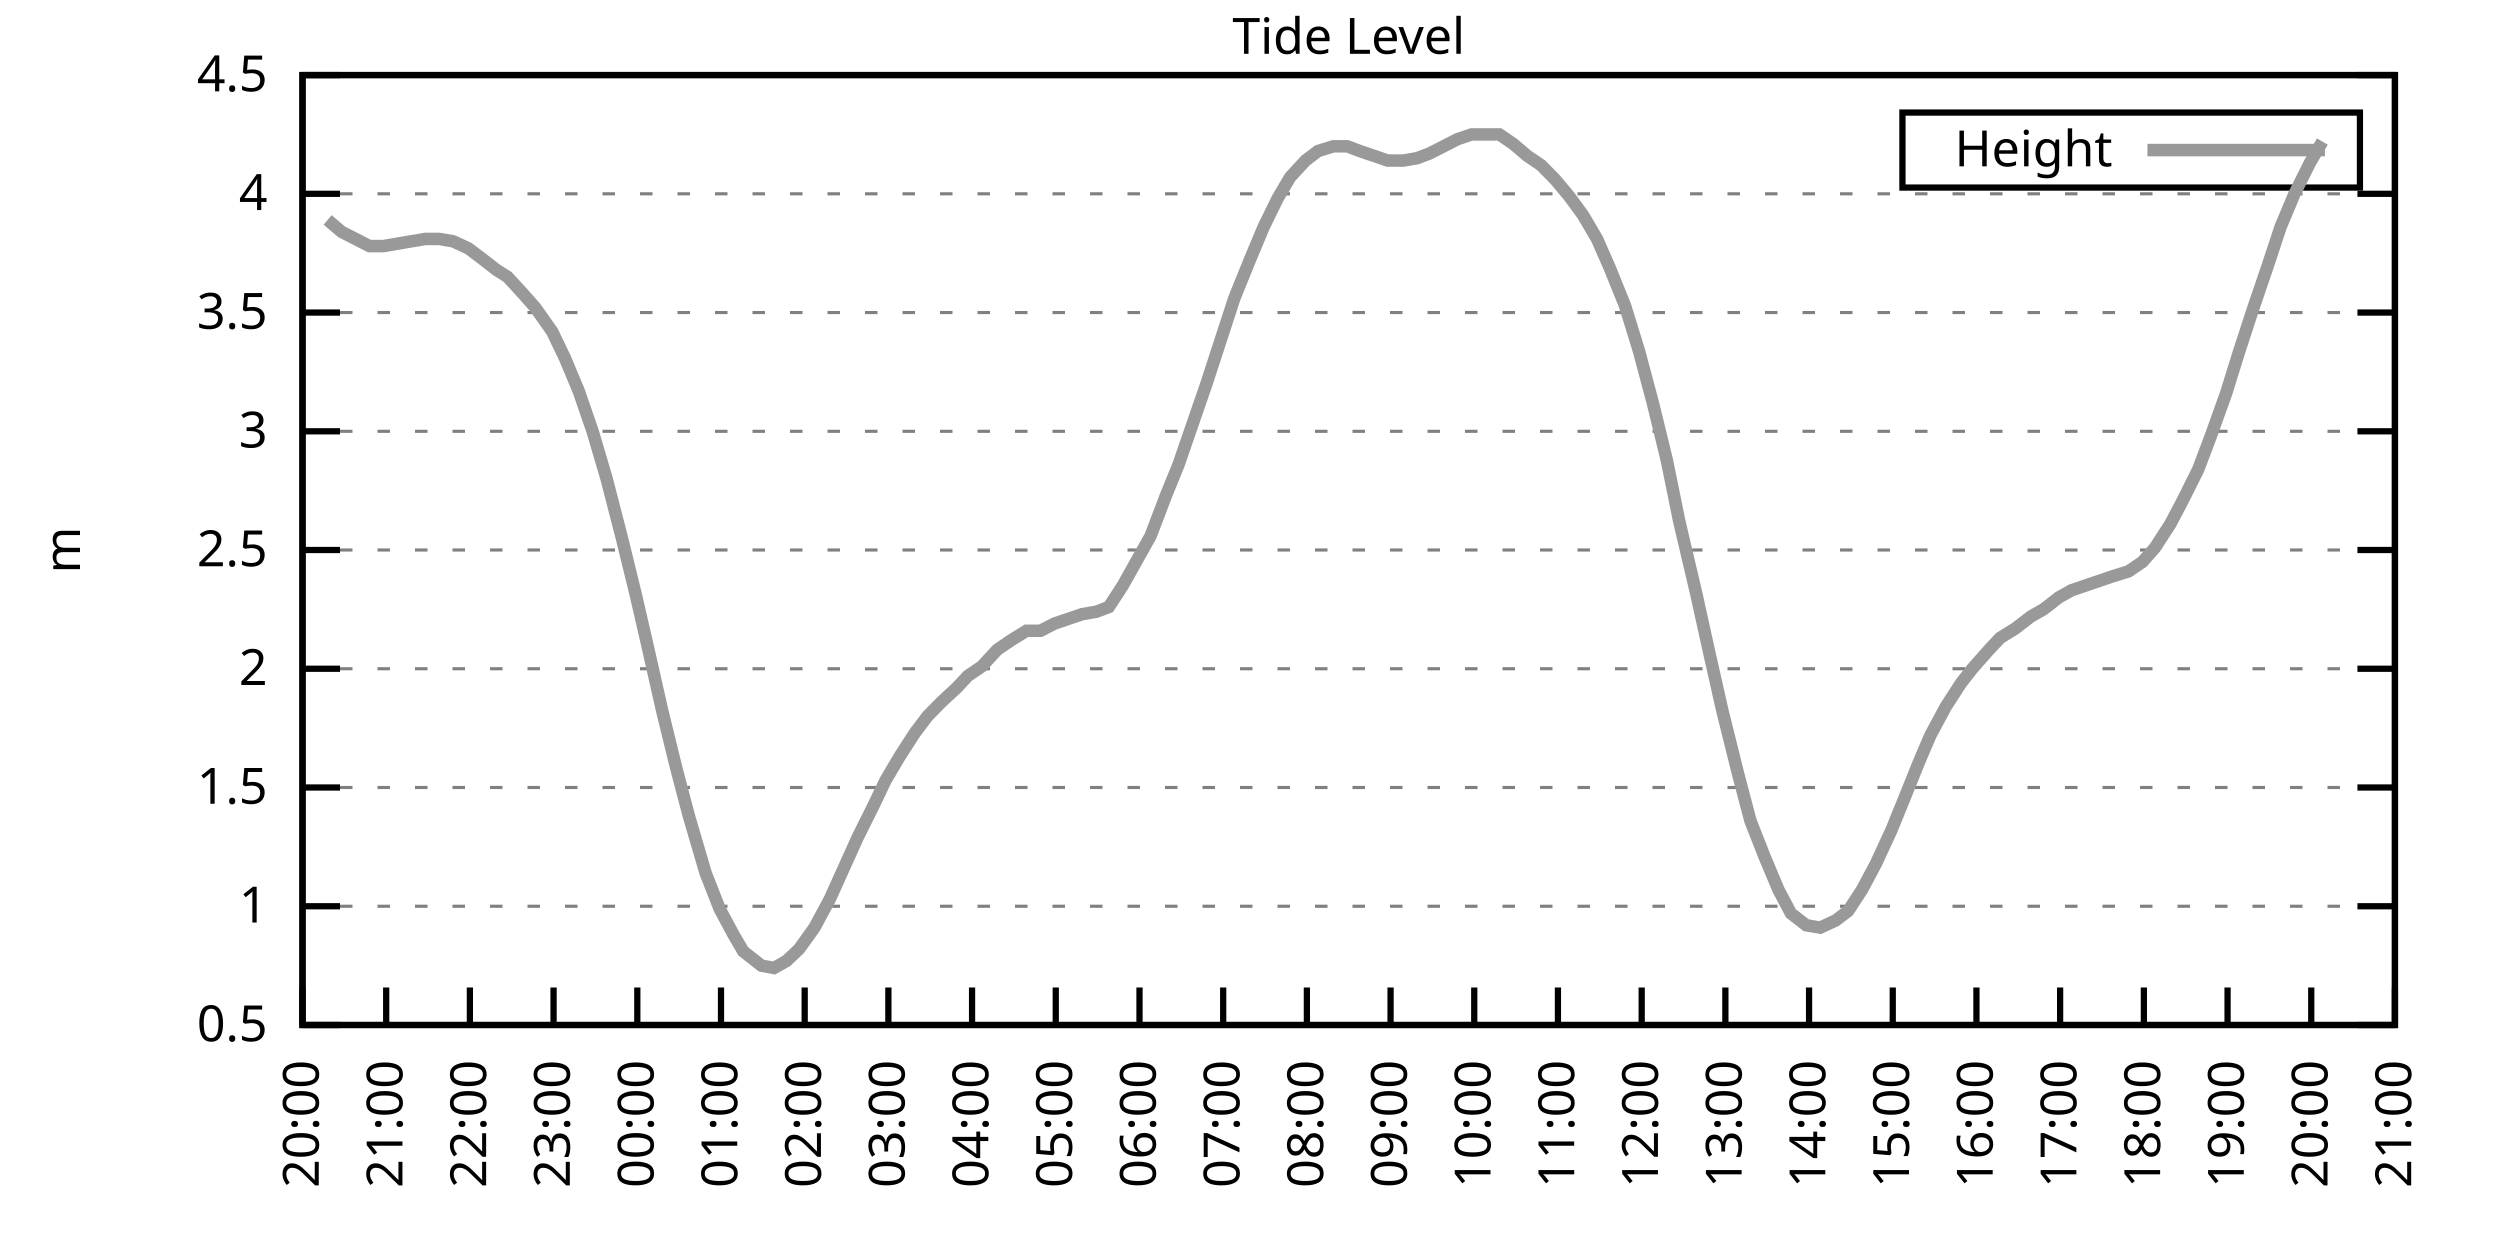
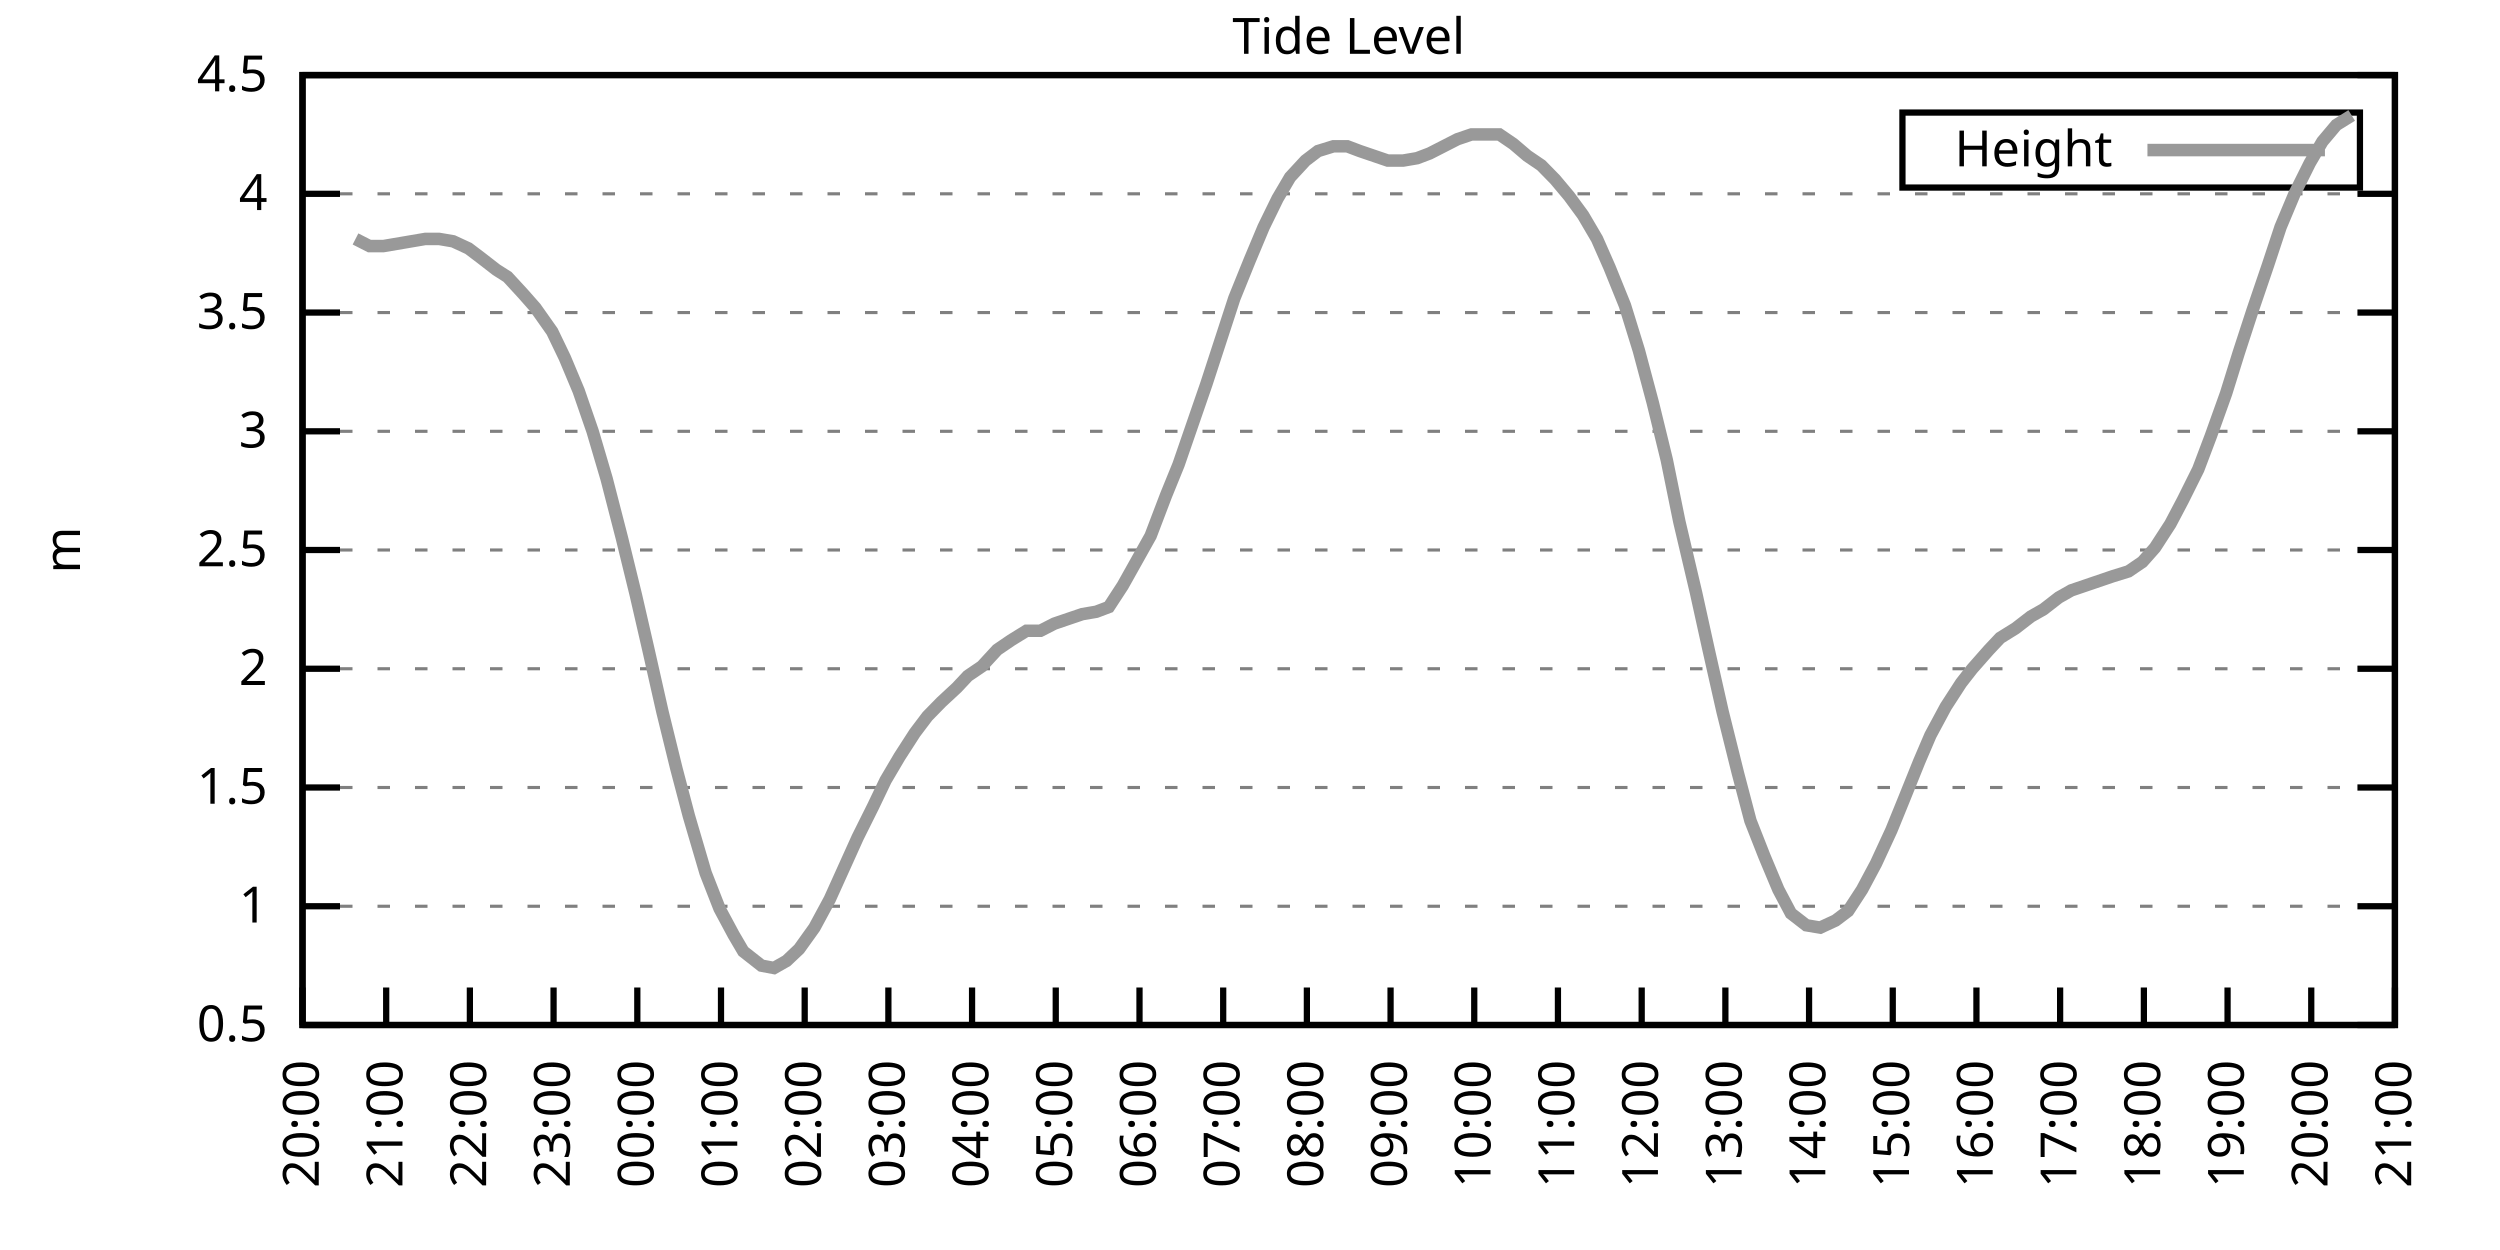
<svg xmlns="http://www.w3.org/2000/svg" xmlns:xlink="http://www.w3.org/1999/xlink" width="400" height="200" viewBox="0 0 400 200">
  <g id="gnuplot_canvas">
    <rect x="0" y="0" width="400" height="200" fill="none" />
    <defs>
      <circle id="gpDot" r="0.5" stroke-width="0.5" stroke="currentColor" />
      <path id="gpPt0" stroke-width="0.333" stroke="currentColor" d="M-1,0 h2 M0,-1 v2" />
      <path id="gpPt1" stroke-width="0.333" stroke="currentColor" d="M-1,-1 L1,1 M1,-1 L-1,1" />
      <path id="gpPt2" stroke-width="0.333" stroke="currentColor" d="M-1,0 L1,0 M0,-1 L0,1 M-1,-1 L1,1 M-1,1 L1,-1" />
      <rect id="gpPt3" stroke-width="0.333" stroke="currentColor" x="-1" y="-1" width="2" height="2" />
      <rect id="gpPt4" stroke-width="0.333" stroke="currentColor" fill="currentColor" x="-1" y="-1" width="2" height="2" />
      <circle id="gpPt5" stroke-width="0.333" stroke="currentColor" cx="0" cy="0" r="1" />
      <use xlink:href="#gpPt5" id="gpPt6" fill="currentColor" stroke="none" />
      <path id="gpPt7" stroke-width="0.333" stroke="currentColor" d="M0,-1.33 L-1.33,0.67 L1.33,0.67 z" />
      <use xlink:href="#gpPt7" id="gpPt8" fill="currentColor" stroke="none" />
      <use xlink:href="#gpPt7" id="gpPt9" stroke="currentColor" transform="rotate(180)" />
      <use xlink:href="#gpPt9" id="gpPt10" fill="currentColor" stroke="none" />
      <use xlink:href="#gpPt3" id="gpPt11" stroke="currentColor" transform="rotate(45)" />
      <use xlink:href="#gpPt11" id="gpPt12" fill="currentColor" stroke="none" />
      <path id="gpPt13" stroke-width="0.333" stroke="currentColor" d="M0,1.330 L1.265,0.411 L0.782,-1.067 L-0.782,-1.076 L-1.265,0.411 z" />
      <use xlink:href="#gpPt13" id="gpPt14" fill="currentColor" stroke="none" />
      <filter id="textbox" filterUnits="objectBoundingBox" x="0" y="0" height="1" width="1">
        <feFlood flood-color="white" flood-opacity="1" result="bgnd" />
        <feComposite in="SourceGraphic" in2="bgnd" operator="atop" />
      </filter>
      <filter id="greybox" filterUnits="objectBoundingBox" x="0" y="0" height="1" width="1">
        <feFlood flood-color="lightgrey" flood-opacity="1" result="grey" />
        <feComposite in="SourceGraphic" in2="grey" operator="atop" />
      </filter>
    </defs>
    <g fill="none" color="white" stroke="currentColor" stroke-width="1.00" stroke-linecap="butt" stroke-linejoin="miter">
</g>
    <g fill="none" color="black" stroke="currentColor" stroke-width="1.00" stroke-linecap="butt" stroke-linejoin="miter">
      <g stroke="none" shape-rendering="crispEdges">
        <polygon fill="rgb(255, 255, 255)" points="48.40,164.00 383.18,164.00 383.18,12.02 48.40,12.02 " />
      </g>
    </g>
    <g fill="none" color="black" stroke="currentColor" stroke-width="1.00" stroke-linecap="butt" stroke-linejoin="miter">
</g>
    <g fill="none" color="black" stroke="black" stroke-width="0.50" stroke-linecap="butt" stroke-linejoin="miter">
</g>
    <g fill="none" color="gray" stroke="currentColor" stroke-width="0.50" stroke-linecap="butt" stroke-linejoin="miter">
      <path stroke="gray" stroke-dasharray="2,4" class="gridline" d="M48.40,164.00 L383.19,164.00  " />
    </g>
    <g fill="none" color="gray" stroke="gray" stroke-width="1.00" stroke-linecap="butt" stroke-linejoin="miter">
</g>
    <g fill="none" color="black" stroke="currentColor" stroke-width="1.00" stroke-linecap="butt" stroke-linejoin="miter">
      <path stroke="black" d="M48.40,164.00 L54.40,164.00 M383.19,164.00 L377.19,164.00  " />
      <g transform="translate(42.80,166.60)" stroke="none" fill="black" font-family="Sans" font-size="8.00" text-anchor="end">
        <text>
          <tspan font-family="Sans"> 0.5</tspan>
        </text>
      </g>
    </g>
    <g fill="none" color="black" stroke="currentColor" stroke-width="1.00" stroke-linecap="butt" stroke-linejoin="miter">
</g>
    <g fill="none" color="black" stroke="black" stroke-width="0.50" stroke-linecap="butt" stroke-linejoin="miter">
</g>
    <g fill="none" color="gray" stroke="currentColor" stroke-width="0.50" stroke-linecap="butt" stroke-linejoin="miter">
      <path stroke="gray" stroke-dasharray="2,4" class="gridline" d="M48.40,145.00 L383.19,145.00  " />
    </g>
    <g fill="none" color="gray" stroke="gray" stroke-width="1.00" stroke-linecap="butt" stroke-linejoin="miter">
</g>
    <g fill="none" color="black" stroke="currentColor" stroke-width="1.00" stroke-linecap="butt" stroke-linejoin="miter">
      <path stroke="black" d="M48.40,145.00 L54.40,145.00 M383.19,145.00 L377.19,145.00  " />
      <g transform="translate(42.80,147.60)" stroke="none" fill="black" font-family="Sans" font-size="8.00" text-anchor="end">
        <text>
          <tspan font-family="Sans"> 1</tspan>
        </text>
      </g>
    </g>
    <g fill="none" color="black" stroke="currentColor" stroke-width="1.00" stroke-linecap="butt" stroke-linejoin="miter">
</g>
    <g fill="none" color="black" stroke="black" stroke-width="0.50" stroke-linecap="butt" stroke-linejoin="miter">
</g>
    <g fill="none" color="gray" stroke="currentColor" stroke-width="0.50" stroke-linecap="butt" stroke-linejoin="miter">
      <path stroke="gray" stroke-dasharray="2,4" class="gridline" d="M48.40,126.00 L383.19,126.00  " />
    </g>
    <g fill="none" color="gray" stroke="gray" stroke-width="1.00" stroke-linecap="butt" stroke-linejoin="miter">
</g>
    <g fill="none" color="black" stroke="currentColor" stroke-width="1.00" stroke-linecap="butt" stroke-linejoin="miter">
      <path stroke="black" d="M48.40,126.00 L54.40,126.00 M383.19,126.00 L377.19,126.00  " />
      <g transform="translate(42.80,128.60)" stroke="none" fill="black" font-family="Sans" font-size="8.00" text-anchor="end">
        <text>
          <tspan font-family="Sans"> 1.5</tspan>
        </text>
      </g>
    </g>
    <g fill="none" color="black" stroke="currentColor" stroke-width="1.00" stroke-linecap="butt" stroke-linejoin="miter">
</g>
    <g fill="none" color="black" stroke="black" stroke-width="0.50" stroke-linecap="butt" stroke-linejoin="miter">
</g>
    <g fill="none" color="gray" stroke="currentColor" stroke-width="0.50" stroke-linecap="butt" stroke-linejoin="miter">
      <path stroke="gray" stroke-dasharray="2,4" class="gridline" d="M48.40,107.00 L383.19,107.00  " />
    </g>
    <g fill="none" color="gray" stroke="gray" stroke-width="1.00" stroke-linecap="butt" stroke-linejoin="miter">
</g>
    <g fill="none" color="black" stroke="currentColor" stroke-width="1.00" stroke-linecap="butt" stroke-linejoin="miter">
      <path stroke="black" d="M48.40,107.00 L54.40,107.00 M383.19,107.00 L377.19,107.00  " />
      <g transform="translate(42.80,109.60)" stroke="none" fill="black" font-family="Sans" font-size="8.00" text-anchor="end">
        <text>
          <tspan font-family="Sans"> 2</tspan>
        </text>
      </g>
    </g>
    <g fill="none" color="black" stroke="currentColor" stroke-width="1.00" stroke-linecap="butt" stroke-linejoin="miter">
</g>
    <g fill="none" color="black" stroke="black" stroke-width="0.50" stroke-linecap="butt" stroke-linejoin="miter">
</g>
    <g fill="none" color="gray" stroke="currentColor" stroke-width="0.50" stroke-linecap="butt" stroke-linejoin="miter">
      <path stroke="gray" stroke-dasharray="2,4" class="gridline" d="M48.40,88.00 L383.19,88.00  " />
    </g>
    <g fill="none" color="gray" stroke="gray" stroke-width="1.00" stroke-linecap="butt" stroke-linejoin="miter">
</g>
    <g fill="none" color="black" stroke="currentColor" stroke-width="1.00" stroke-linecap="butt" stroke-linejoin="miter">
      <path stroke="black" d="M48.40,88.00 L54.40,88.00 M383.19,88.00 L377.19,88.00  " />
      <g transform="translate(42.80,90.60)" stroke="none" fill="black" font-family="Sans" font-size="8.00" text-anchor="end">
        <text>
          <tspan font-family="Sans"> 2.5</tspan>
        </text>
      </g>
    </g>
    <g fill="none" color="black" stroke="currentColor" stroke-width="1.00" stroke-linecap="butt" stroke-linejoin="miter">
</g>
    <g fill="none" color="black" stroke="black" stroke-width="0.50" stroke-linecap="butt" stroke-linejoin="miter">
</g>
    <g fill="none" color="gray" stroke="currentColor" stroke-width="0.50" stroke-linecap="butt" stroke-linejoin="miter">
      <path stroke="gray" stroke-dasharray="2,4" class="gridline" d="M48.40,69.01 L383.19,69.01  " />
    </g>
    <g fill="none" color="gray" stroke="gray" stroke-width="1.00" stroke-linecap="butt" stroke-linejoin="miter">
</g>
    <g fill="none" color="black" stroke="currentColor" stroke-width="1.00" stroke-linecap="butt" stroke-linejoin="miter">
      <path stroke="black" d="M48.40,69.01 L54.40,69.01 M383.19,69.01 L377.19,69.01  " />
      <g transform="translate(42.80,71.61)" stroke="none" fill="black" font-family="Sans" font-size="8.00" text-anchor="end">
        <text>
          <tspan font-family="Sans"> 3</tspan>
        </text>
      </g>
    </g>
    <g fill="none" color="black" stroke="currentColor" stroke-width="1.00" stroke-linecap="butt" stroke-linejoin="miter">
</g>
    <g fill="none" color="black" stroke="black" stroke-width="0.50" stroke-linecap="butt" stroke-linejoin="miter">
</g>
    <g fill="none" color="gray" stroke="currentColor" stroke-width="0.50" stroke-linecap="butt" stroke-linejoin="miter">
      <path stroke="gray" stroke-dasharray="2,4" class="gridline" d="M48.40,50.01 L383.19,50.01  " />
    </g>
    <g fill="none" color="gray" stroke="gray" stroke-width="1.00" stroke-linecap="butt" stroke-linejoin="miter">
</g>
    <g fill="none" color="black" stroke="currentColor" stroke-width="1.00" stroke-linecap="butt" stroke-linejoin="miter">
      <path stroke="black" d="M48.40,50.01 L54.40,50.01 M383.19,50.01 L377.19,50.01  " />
      <g transform="translate(42.80,52.61)" stroke="none" fill="black" font-family="Sans" font-size="8.00" text-anchor="end">
        <text>
          <tspan font-family="Sans"> 3.5</tspan>
        </text>
      </g>
    </g>
    <g fill="none" color="black" stroke="currentColor" stroke-width="1.00" stroke-linecap="butt" stroke-linejoin="miter">
</g>
    <g fill="none" color="black" stroke="black" stroke-width="0.50" stroke-linecap="butt" stroke-linejoin="miter">
</g>
    <g fill="none" color="gray" stroke="currentColor" stroke-width="0.50" stroke-linecap="butt" stroke-linejoin="miter">
      <path stroke="gray" stroke-dasharray="2,4" class="gridline" d="M48.40,31.01 L383.19,31.01  " />
    </g>
    <g fill="none" color="gray" stroke="gray" stroke-width="1.00" stroke-linecap="butt" stroke-linejoin="miter">
</g>
    <g fill="none" color="black" stroke="currentColor" stroke-width="1.00" stroke-linecap="butt" stroke-linejoin="miter">
      <path stroke="black" d="M48.40,31.01 L54.40,31.01 M383.19,31.01 L377.19,31.01  " />
      <g transform="translate(42.80,33.61)" stroke="none" fill="black" font-family="Sans" font-size="8.00" text-anchor="end">
        <text>
          <tspan font-family="Sans"> 4</tspan>
        </text>
      </g>
    </g>
    <g fill="none" color="black" stroke="currentColor" stroke-width="1.00" stroke-linecap="butt" stroke-linejoin="miter">
</g>
    <g fill="none" color="black" stroke="black" stroke-width="0.50" stroke-linecap="butt" stroke-linejoin="miter">
</g>
    <g fill="none" color="gray" stroke="currentColor" stroke-width="0.50" stroke-linecap="butt" stroke-linejoin="miter">
      <path stroke="gray" stroke-dasharray="2,4" class="gridline" d="M48.40,12.01 L383.19,12.01  " />
    </g>
    <g fill="none" color="gray" stroke="gray" stroke-width="1.00" stroke-linecap="butt" stroke-linejoin="miter">
</g>
    <g fill="none" color="black" stroke="currentColor" stroke-width="1.00" stroke-linecap="butt" stroke-linejoin="miter">
      <path stroke="black" d="M48.40,12.01 L54.40,12.01 M383.19,12.01 L377.19,12.01  " />
      <g transform="translate(42.80,14.61)" stroke="none" fill="black" font-family="Sans" font-size="8.00" text-anchor="end">
        <text>
          <tspan font-family="Sans"> 4.5</tspan>
        </text>
      </g>
    </g>
    <g fill="none" color="black" stroke="currentColor" stroke-width="1.00" stroke-linecap="butt" stroke-linejoin="miter">
      <path stroke="black" d="M48.40,164.00 L48.40,158.00  " />
      <g transform="translate(51.00,169.60) rotate(270.00)" stroke="none" fill="black" font-family="Sans" font-size="8.00" text-anchor="end">
        <text>
          <tspan font-family="Sans">20:00</tspan>
        </text>
      </g>
    </g>
    <g fill="none" color="black" stroke="currentColor" stroke-width="1.00" stroke-linecap="butt" stroke-linejoin="miter">
      <path stroke="black" d="M61.79,164.00 L61.79,158.00  " />
      <g transform="translate(64.39,169.60) rotate(270.00)" stroke="none" fill="black" font-family="Sans" font-size="8.00" text-anchor="end">
        <text>
          <tspan font-family="Sans">21:00</tspan>
        </text>
      </g>
    </g>
    <g fill="none" color="black" stroke="currentColor" stroke-width="1.00" stroke-linecap="butt" stroke-linejoin="miter">
      <path stroke="black" d="M75.18,164.00 L75.18,158.00  " />
      <g transform="translate(77.78,169.60) rotate(270.00)" stroke="none" fill="black" font-family="Sans" font-size="8.00" text-anchor="end">
        <text>
          <tspan font-family="Sans">22:00</tspan>
        </text>
      </g>
    </g>
    <g fill="none" color="black" stroke="currentColor" stroke-width="1.00" stroke-linecap="butt" stroke-linejoin="miter">
      <path stroke="black" d="M88.57,164.00 L88.57,158.00  " />
      <g transform="translate(91.17,169.60) rotate(270.00)" stroke="none" fill="black" font-family="Sans" font-size="8.00" text-anchor="end">
        <text>
          <tspan font-family="Sans">23:00</tspan>
        </text>
      </g>
    </g>
    <g fill="none" color="black" stroke="currentColor" stroke-width="1.00" stroke-linecap="butt" stroke-linejoin="miter">
      <path stroke="black" d="M101.97,164.00 L101.97,158.00  " />
      <g transform="translate(104.57,169.60) rotate(270.00)" stroke="none" fill="black" font-family="Sans" font-size="8.00" text-anchor="end">
        <text>
          <tspan font-family="Sans">00:00</tspan>
        </text>
      </g>
    </g>
    <g fill="none" color="black" stroke="currentColor" stroke-width="1.00" stroke-linecap="butt" stroke-linejoin="miter">
      <path stroke="black" d="M115.36,164.00 L115.36,158.00  " />
      <g transform="translate(117.96,169.60) rotate(270.00)" stroke="none" fill="black" font-family="Sans" font-size="8.00" text-anchor="end">
        <text>
          <tspan font-family="Sans">01:00</tspan>
        </text>
      </g>
    </g>
    <g fill="none" color="black" stroke="currentColor" stroke-width="1.00" stroke-linecap="butt" stroke-linejoin="miter">
      <path stroke="black" d="M128.75,164.00 L128.75,158.00  " />
      <g transform="translate(131.35,169.60) rotate(270.00)" stroke="none" fill="black" font-family="Sans" font-size="8.00" text-anchor="end">
        <text>
          <tspan font-family="Sans">02:00</tspan>
        </text>
      </g>
    </g>
    <g fill="none" color="black" stroke="currentColor" stroke-width="1.00" stroke-linecap="butt" stroke-linejoin="miter">
      <path stroke="black" d="M142.14,164.00 L142.14,158.00  " />
      <g transform="translate(144.74,169.60) rotate(270.00)" stroke="none" fill="black" font-family="Sans" font-size="8.00" text-anchor="end">
        <text>
          <tspan font-family="Sans">03:00</tspan>
        </text>
      </g>
    </g>
    <g fill="none" color="black" stroke="currentColor" stroke-width="1.00" stroke-linecap="butt" stroke-linejoin="miter">
      <path stroke="black" d="M155.53,164.00 L155.53,158.00  " />
      <g transform="translate(158.13,169.60) rotate(270.00)" stroke="none" fill="black" font-family="Sans" font-size="8.00" text-anchor="end">
        <text>
          <tspan font-family="Sans">04:00</tspan>
        </text>
      </g>
    </g>
    <g fill="none" color="black" stroke="currentColor" stroke-width="1.00" stroke-linecap="butt" stroke-linejoin="miter">
      <path stroke="black" d="M168.92,164.00 L168.92,158.00  " />
      <g transform="translate(171.52,169.60) rotate(270.00)" stroke="none" fill="black" font-family="Sans" font-size="8.00" text-anchor="end">
        <text>
          <tspan font-family="Sans">05:00</tspan>
        </text>
      </g>
    </g>
    <g fill="none" color="black" stroke="currentColor" stroke-width="1.00" stroke-linecap="butt" stroke-linejoin="miter">
      <path stroke="black" d="M182.32,164.00 L182.32,158.00  " />
      <g transform="translate(184.92,169.60) rotate(270.00)" stroke="none" fill="black" font-family="Sans" font-size="8.00" text-anchor="end">
        <text>
          <tspan font-family="Sans">06:00</tspan>
        </text>
      </g>
    </g>
    <g fill="none" color="black" stroke="currentColor" stroke-width="1.00" stroke-linecap="butt" stroke-linejoin="miter">
      <path stroke="black" d="M195.71,164.00 L195.71,158.00  " />
      <g transform="translate(198.31,169.60) rotate(270.00)" stroke="none" fill="black" font-family="Sans" font-size="8.00" text-anchor="end">
        <text>
          <tspan font-family="Sans">07:00</tspan>
        </text>
      </g>
    </g>
    <g fill="none" color="black" stroke="currentColor" stroke-width="1.00" stroke-linecap="butt" stroke-linejoin="miter">
      <path stroke="black" d="M209.10,164.00 L209.10,158.00  " />
      <g transform="translate(211.70,169.60) rotate(270.00)" stroke="none" fill="black" font-family="Sans" font-size="8.00" text-anchor="end">
        <text>
          <tspan font-family="Sans">08:00</tspan>
        </text>
      </g>
    </g>
    <g fill="none" color="black" stroke="currentColor" stroke-width="1.00" stroke-linecap="butt" stroke-linejoin="miter">
      <path stroke="black" d="M222.49,164.00 L222.49,158.00  " />
      <g transform="translate(225.09,169.60) rotate(270.00)" stroke="none" fill="black" font-family="Sans" font-size="8.00" text-anchor="end">
        <text>
          <tspan font-family="Sans">09:00</tspan>
        </text>
      </g>
    </g>
    <g fill="none" color="black" stroke="currentColor" stroke-width="1.00" stroke-linecap="butt" stroke-linejoin="miter">
      <path stroke="black" d="M235.88,164.00 L235.88,158.00  " />
      <g transform="translate(238.48,169.60) rotate(270.00)" stroke="none" fill="black" font-family="Sans" font-size="8.00" text-anchor="end">
        <text>
          <tspan font-family="Sans">10:00</tspan>
        </text>
      </g>
    </g>
    <g fill="none" color="black" stroke="currentColor" stroke-width="1.00" stroke-linecap="butt" stroke-linejoin="miter">
      <path stroke="black" d="M249.27,164.00 L249.27,158.00  " />
      <g transform="translate(251.87,169.60) rotate(270.00)" stroke="none" fill="black" font-family="Sans" font-size="8.00" text-anchor="end">
        <text>
          <tspan font-family="Sans">11:00</tspan>
        </text>
      </g>
    </g>
    <g fill="none" color="black" stroke="currentColor" stroke-width="1.00" stroke-linecap="butt" stroke-linejoin="miter">
      <path stroke="black" d="M262.67,164.00 L262.67,158.00  " />
      <g transform="translate(265.27,169.60) rotate(270.00)" stroke="none" fill="black" font-family="Sans" font-size="8.00" text-anchor="end">
        <text>
          <tspan font-family="Sans">12:00</tspan>
        </text>
      </g>
    </g>
    <g fill="none" color="black" stroke="currentColor" stroke-width="1.00" stroke-linecap="butt" stroke-linejoin="miter">
      <path stroke="black" d="M276.06,164.00 L276.06,158.00  " />
      <g transform="translate(278.66,169.60) rotate(270.00)" stroke="none" fill="black" font-family="Sans" font-size="8.00" text-anchor="end">
        <text>
          <tspan font-family="Sans">13:00</tspan>
        </text>
      </g>
    </g>
    <g fill="none" color="black" stroke="currentColor" stroke-width="1.00" stroke-linecap="butt" stroke-linejoin="miter">
      <path stroke="black" d="M289.45,164.00 L289.45,158.00  " />
      <g transform="translate(292.05,169.60) rotate(270.00)" stroke="none" fill="black" font-family="Sans" font-size="8.00" text-anchor="end">
        <text>
          <tspan font-family="Sans">14:00</tspan>
        </text>
      </g>
    </g>
    <g fill="none" color="black" stroke="currentColor" stroke-width="1.00" stroke-linecap="butt" stroke-linejoin="miter">
      <path stroke="black" d="M302.84,164.00 L302.84,158.00  " />
      <g transform="translate(305.44,169.60) rotate(270.00)" stroke="none" fill="black" font-family="Sans" font-size="8.00" text-anchor="end">
        <text>
          <tspan font-family="Sans">15:00</tspan>
        </text>
      </g>
    </g>
    <g fill="none" color="black" stroke="currentColor" stroke-width="1.00" stroke-linecap="butt" stroke-linejoin="miter">
      <path stroke="black" d="M316.23,164.00 L316.23,158.00  " />
      <g transform="translate(318.83,169.60) rotate(270.00)" stroke="none" fill="black" font-family="Sans" font-size="8.00" text-anchor="end">
        <text>
          <tspan font-family="Sans">16:00</tspan>
        </text>
      </g>
    </g>
    <g fill="none" color="black" stroke="currentColor" stroke-width="1.00" stroke-linecap="butt" stroke-linejoin="miter">
      <path stroke="black" d="M329.62,164.00 L329.62,158.00  " />
      <g transform="translate(332.22,169.60) rotate(270.00)" stroke="none" fill="black" font-family="Sans" font-size="8.00" text-anchor="end">
        <text>
          <tspan font-family="Sans">17:00</tspan>
        </text>
      </g>
    </g>
    <g fill="none" color="black" stroke="currentColor" stroke-width="1.00" stroke-linecap="butt" stroke-linejoin="miter">
      <path stroke="black" d="M343.02,164.00 L343.02,158.00  " />
      <g transform="translate(345.62,169.60) rotate(270.00)" stroke="none" fill="black" font-family="Sans" font-size="8.00" text-anchor="end">
        <text>
          <tspan font-family="Sans">18:00</tspan>
        </text>
      </g>
    </g>
    <g fill="none" color="black" stroke="currentColor" stroke-width="1.00" stroke-linecap="butt" stroke-linejoin="miter">
      <path stroke="black" d="M356.41,164.00 L356.41,158.00  " />
      <g transform="translate(359.01,169.60) rotate(270.00)" stroke="none" fill="black" font-family="Sans" font-size="8.00" text-anchor="end">
        <text>
          <tspan font-family="Sans">19:00</tspan>
        </text>
      </g>
    </g>
    <g fill="none" color="black" stroke="currentColor" stroke-width="1.00" stroke-linecap="butt" stroke-linejoin="miter">
      <path stroke="black" d="M369.80,164.00 L369.80,158.00  " />
      <g transform="translate(372.40,169.60) rotate(270.00)" stroke="none" fill="black" font-family="Sans" font-size="8.00" text-anchor="end">
        <text>
          <tspan font-family="Sans">20:00</tspan>
        </text>
      </g>
    </g>
    <g fill="none" color="black" stroke="currentColor" stroke-width="1.00" stroke-linecap="butt" stroke-linejoin="miter">
      <path stroke="black" d="M383.19,164.00 L383.19,158.00  " />
      <g transform="translate(385.79,169.60) rotate(270.00)" stroke="none" fill="black" font-family="Sans" font-size="8.00" text-anchor="end">
        <text>
          <tspan font-family="Sans">21:00</tspan>
        </text>
      </g>
    </g>
    <g fill="none" color="black" stroke="currentColor" stroke-width="1.00" stroke-linecap="butt" stroke-linejoin="miter">
</g>
    <g fill="none" color="black" stroke="currentColor" stroke-width="1.00" stroke-linecap="butt" stroke-linejoin="miter">
      <path stroke="black" d="M48.40,12.01 L48.40,164.00 L383.19,164.00 L383.19,12.01 L48.40,12.01 Z  " />
    </g>
    <g fill="none" color="black" stroke="currentColor" stroke-width="1.00" stroke-linecap="butt" stroke-linejoin="miter">
</g>
    <g fill="none" color="black" stroke="currentColor" stroke-width="1.00" stroke-linecap="butt" stroke-linejoin="miter">
      <path stroke="black" d="M304.39,30.01 L304.39,18.01 L377.59,18.01 L377.59,30.01 L304.39,30.01 Z  " />
    </g>
    <g id="Tide_level_plot_1">
      <g fill="none" color="white" stroke="black" stroke-width="2.00" stroke-linecap="butt" stroke-linejoin="miter">
</g>
      <g fill="none" color="black" stroke="currentColor" stroke-width="2.00" stroke-linecap="butt" stroke-linejoin="miter">
        <g transform="translate(337.99,26.61)" stroke="none" fill="black" font-family="Sans" font-size="8.00" text-anchor="end">
          <text>
            <tspan font-family="Sans">Height</tspan>
          </text>
        </g>
      </g>
      <g fill="none" color="black" stroke="currentColor" stroke-width="2.00" stroke-linecap="butt" stroke-linejoin="miter">
-         <path stroke="rgb(153, 153, 153)" d="M343.59,24.01 L371.99,24.01 M52.42,35.19 L54.65,37.09 L56.88,38.23 L59.11,39.37 L61.35,39.37 L63.58,38.99   L65.81,38.61 L68.04,38.23 L70.27,38.23 L72.50,38.61 L74.96,39.75 L76.97,41.27 L79.42,43.17 L81.21,44.31   L83.66,46.97 L85.67,49.25 L88.35,53.05 L90.36,57.23 L92.59,62.55 L94.82,69.01 L97.06,76.61 L99.51,86.11   L101.74,95.22 L103.75,103.96 L105.98,113.84 L108.22,122.96 L110.22,130.56 L112.90,139.68 L115.13,145.38 L117.37,149.56   L118.93,152.22 L121.83,154.50 L123.84,154.88 L125.85,153.74 L127.86,151.84 L130.31,148.42 L132.77,143.86 L135.00,138.92   L137.23,133.98 L139.69,129.04 L141.69,124.86 L143.93,121.06 L146.38,117.26 L148.39,114.60 L150.62,112.32 L153.08,110.04   L154.86,108.14 L157.10,106.62 L159.55,103.96 L161.78,102.44 L164.24,100.92 L166.47,100.92 L168.70,99.78 L170.93,99.02   L173.17,98.26 L175.40,97.88 L177.41,97.12 L179.64,93.70 L184.10,85.73 L186.56,79.27 L188.57,74.33 L190.80,67.87   L193.03,61.41 L195.26,54.57 L197.49,47.73 L199.95,41.65 L202.18,36.33 L204.41,31.77 L206.42,28.35 L208.88,25.69   L210.88,24.17 L213.34,23.41 L215.57,23.41 L217.58,24.17 L219.81,24.93 L222.04,25.69 L224.50,25.69 L226.73,25.31   L228.74,24.55 L230.97,23.41 L233.20,22.27 L235.44,21.51 L237.67,21.51 L239.90,21.51 L242.13,23.03 L244.36,24.93   L246.60,26.45 L248.83,28.73 L251.06,31.39 L253.29,34.43 L255.52,38.23 L257.53,42.79 L259.99,48.87 L262.22,56.09   L264.45,64.45 L266.68,73.57 L268.69,83.45 L271.37,94.84 L273.38,103.96 L275.61,113.84 L278.07,123.72 L280.07,131.32   L282.31,137.02 L284.54,142.34 L286.55,146.14 L289.00,148.04 L291.23,148.42 L293.69,147.28 L295.70,145.76 L297.93,142.34   L300.16,138.16 L302.62,132.84 L304.63,127.90 L307.08,121.82 L308.87,117.64 L311.32,113.08 L313.78,109.28 L315.56,107.00   L318.24,103.96 L320.03,102.06 L322.48,100.54 L324.94,98.64 L326.95,97.50 L329.40,95.60 L331.41,94.46 L333.64,93.70   L335.87,92.94 L338.10,92.18 L340.56,91.42 L342.79,89.90 L344.80,87.63 L347.26,83.83 L349.26,80.03 L351.72,75.09   L353.73,69.77 L356.18,62.93 L358.19,56.47 L360.42,49.63 L362.88,42.41 L364.89,36.33 L367.12,31.01 L369.58,26.07   L371.58,22.65  " />
+         <path stroke="rgb(153, 153, 153)" d="M343.59,24.01 L371.99,24.01 M56.88,38.23 L59.11,39.37 L61.35,39.37 L63.58,38.99 L65.81,38.61 L68.04,38.23   L70.27,38.23 L72.50,38.61 L74.96,39.75 L76.97,41.27 L79.42,43.17 L81.21,44.31 L83.66,46.97 L85.67,49.25   L88.35,53.05 L90.36,57.23 L92.59,62.55 L94.82,69.01 L97.06,76.61 L99.51,86.11 L101.74,95.22 L103.75,103.96   L105.98,113.84 L108.22,122.96 L110.22,130.56 L112.90,139.68 L115.13,145.38 L117.37,149.56 L118.93,152.22 L121.83,154.50   L123.84,154.88 L125.85,153.74 L127.86,151.84 L130.31,148.42 L132.77,143.86 L135.00,138.92 L137.23,133.98 L139.69,129.04   L141.69,124.86 L143.93,121.06 L146.38,117.26 L148.39,114.60 L150.62,112.32 L153.08,110.04 L154.86,108.14 L157.10,106.62   L159.55,103.96 L161.78,102.44 L164.24,100.92 L166.47,100.92 L168.70,99.78 L170.93,99.02 L173.17,98.26 L175.40,97.88   L177.41,97.12 L179.64,93.70 L184.10,85.73 L186.56,79.27 L188.57,74.33 L190.80,67.87 L193.03,61.41 L195.26,54.57   L197.49,47.73 L199.95,41.65 L202.18,36.33 L204.41,31.77 L206.42,28.35 L208.88,25.69 L210.88,24.17 L213.34,23.41   L215.57,23.41 L217.58,24.17 L219.81,24.93 L222.04,25.69 L224.50,25.69 L226.73,25.31 L228.74,24.55 L230.97,23.41   L233.20,22.27 L235.44,21.51 L237.67,21.51 L239.90,21.51 L242.13,23.03 L244.36,24.93 L246.60,26.45 L248.83,28.73   L251.06,31.39 L253.29,34.43 L255.52,38.23 L257.53,42.79 L259.99,48.87 L262.22,56.09 L264.45,64.45 L266.68,73.57   L268.69,83.45 L271.37,94.84 L273.38,103.96 L275.61,113.84 L278.07,123.72 L280.07,131.32 L282.31,137.02 L284.54,142.34   L286.55,146.14 L289.00,148.04 L291.23,148.42 L293.69,147.28 L295.70,145.76 L297.93,142.34 L300.16,138.16 L302.62,132.84   L304.63,127.90 L307.08,121.82 L308.87,117.64 L311.32,113.08 L313.78,109.28 L315.56,107.00 L318.24,103.96 L320.03,102.06   L322.48,100.54 L324.94,98.64 L326.95,97.50 L329.40,95.60 L331.41,94.46 L333.64,93.70 L335.87,92.94 L338.10,92.18   L340.56,91.42 L342.79,89.90 L344.80,87.63 L347.26,83.83 L349.26,80.03 L351.72,75.09 L353.73,69.77 L356.18,62.93   L358.19,56.47 L360.42,49.63 L362.88,42.41 L364.89,36.33 L367.12,31.01 L369.58,26.07 L371.58,22.65 L373.82,19.99   L376.27,18.47  " />
      </g>
    </g>
    <g fill="none" color="black" stroke="currentColor" stroke-width="2.00" stroke-linecap="butt" stroke-linejoin="miter">
</g>
    <g fill="none" color="black" stroke="black" stroke-width="1.00" stroke-linecap="butt" stroke-linejoin="miter">
</g>
    <g fill="none" color="black" stroke="currentColor" stroke-width="1.00" stroke-linecap="butt" stroke-linejoin="miter">
      <path stroke="black" d="M48.40,12.01 L48.40,164.00 L383.19,164.00 L383.19,12.01 L48.40,12.01 Z  " />
      <g transform="translate(12.80,88.01) rotate(270.00)" stroke="none" fill="black" font-family="Sans" font-size="8.00" text-anchor="middle">
        <text>
          <tspan font-family="Sans">m</tspan>
        </text>
      </g>
    </g>
    <g fill="none" color="black" stroke="currentColor" stroke-width="1.00" stroke-linecap="butt" stroke-linejoin="miter">
</g>
    <g fill="none" color="black" stroke="currentColor" stroke-width="1.00" stroke-linecap="butt" stroke-linejoin="miter">
      <g transform="translate(215.79,8.61)" stroke="none" fill="black" font-family="Sans" font-size="8.00" text-anchor="middle">
        <text>
          <tspan font-family="Sans">Tide Level</tspan>
        </text>
      </g>
    </g>
    <g fill="none" color="black" stroke="currentColor" stroke-width="1.00" stroke-linecap="butt" stroke-linejoin="miter">
</g>
  </g>
</svg>
